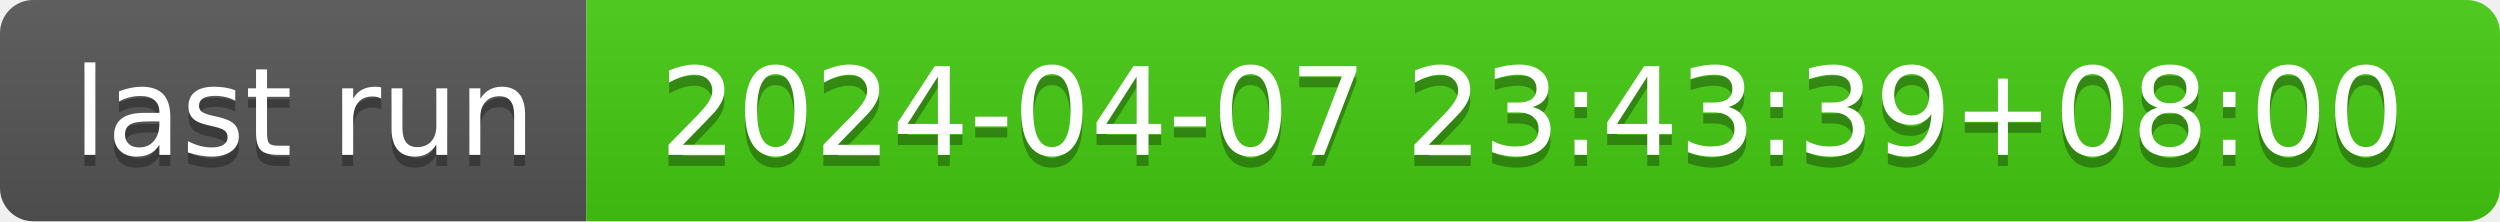
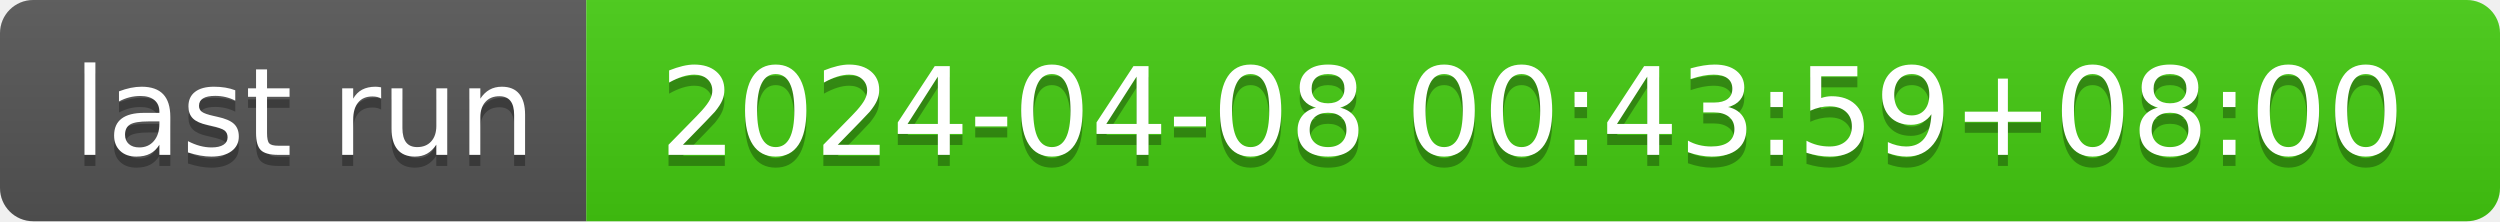
- <svg xmlns="http://www.w3.org/2000/svg" width="226" height="20" role="img" aria-label="last run: 2024-04-07 23:43:39+08:00">
+ <svg xmlns="http://www.w3.org/2000/svg" width="226" height="20" role="img" aria-label="last run: 2024-04-08 00:43:59+08:00">
  <linearGradient id="s" x2="0" y2="100%">
    <stop offset="0" stop-color="#bbb" stop-opacity=".1" />
    <stop offset="1" stop-opacity=".1" />
  </linearGradient>
  <clipPath id="r">
    <rect width="226" height="20" rx="3" fill="#fff" />
  </clipPath>
  <g clip-path="url(#r)">
    <rect width="53" height="20" fill="#555" />
    <rect x="53" width="173" height="20" fill="#4c1" />
    <rect width="226" height="20" fill="url(#s)" />
  </g>
  <g fill="#fff" text-anchor="middle" font-family="Verdana,Geneva,DejaVu Sans,sans-serif" text-rendering="geometricPrecision" font-size="110">
    <text aria-hidden="true" x="275" y="150" fill="#010101" fill-opacity=".3" transform="scale(.1)" textLength="430">last run</text>
    <text x="275" y="140" transform="scale(.1)" fill="#fff" textLength="430">last run</text>
-     <text aria-hidden="true" x="1385" y="150" fill="#010101" fill-opacity=".3" transform="scale(.1)" textLength="1630">2024-04-07 23:43:39+08:00</text>
-     <text x="1385" y="140" transform="scale(.1)" fill="#fff" textLength="1630">2024-04-07 23:43:39+08:00</text>
+     <text aria-hidden="true" x="1385" y="150" fill="#010101" fill-opacity=".3" transform="scale(.1)" textLength="1630">2024-04-08 00:43:59+08:00</text>
+     <text x="1385" y="140" transform="scale(.1)" fill="#fff" textLength="1630">2024-04-08 00:43:59+08:00</text>
  </g>
</svg>
